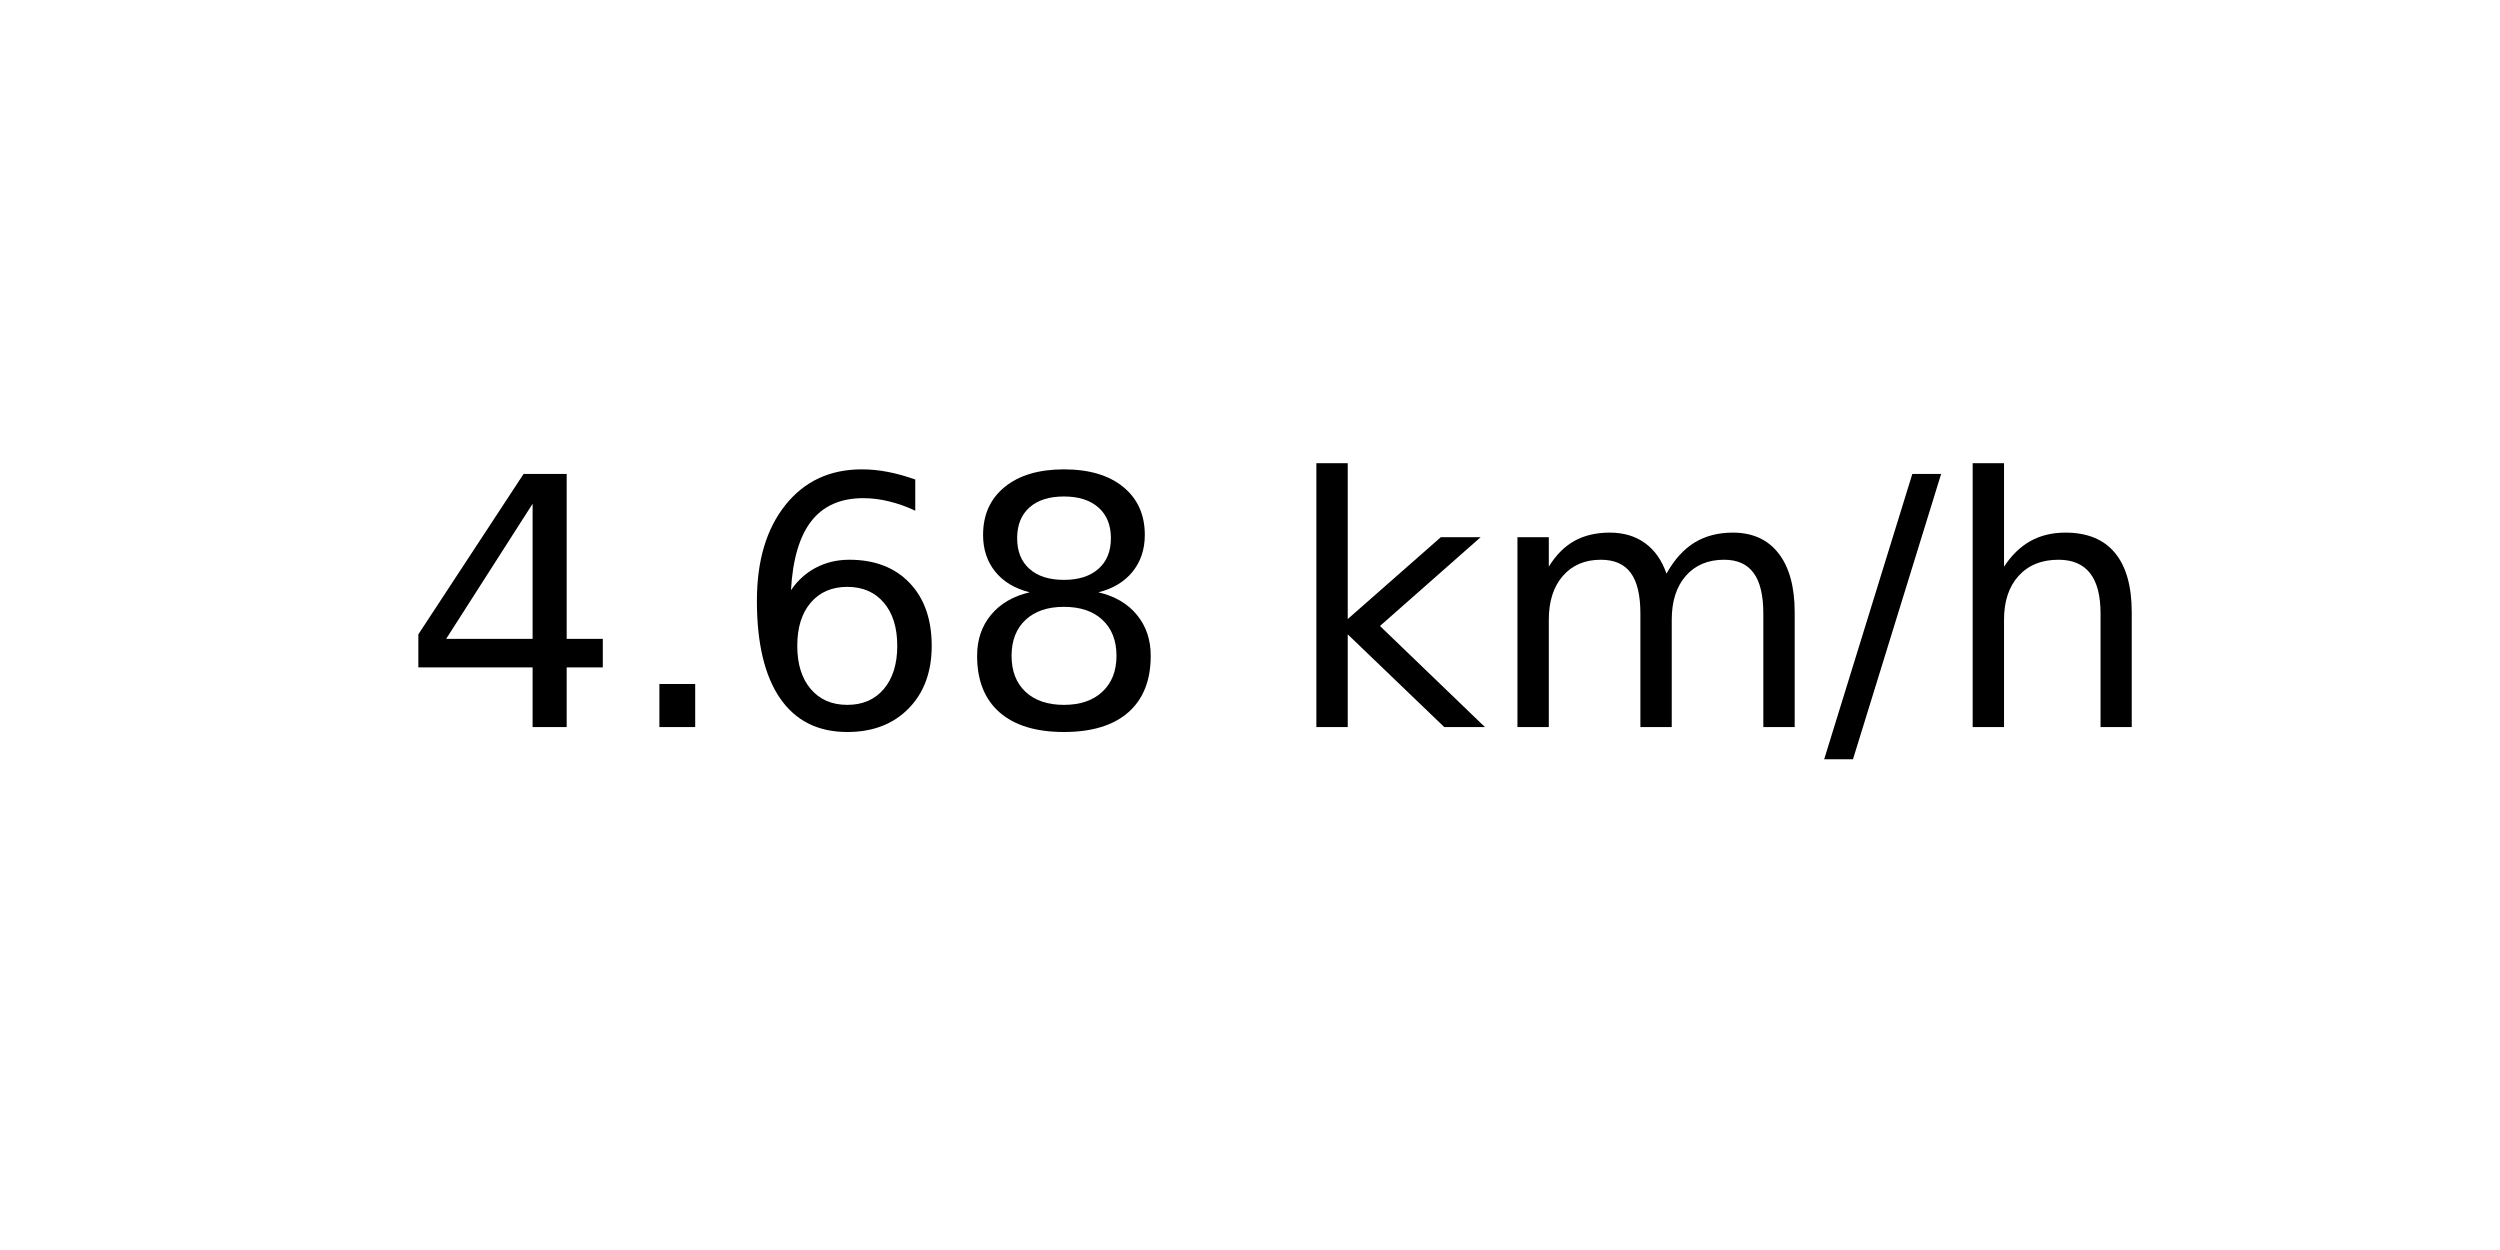
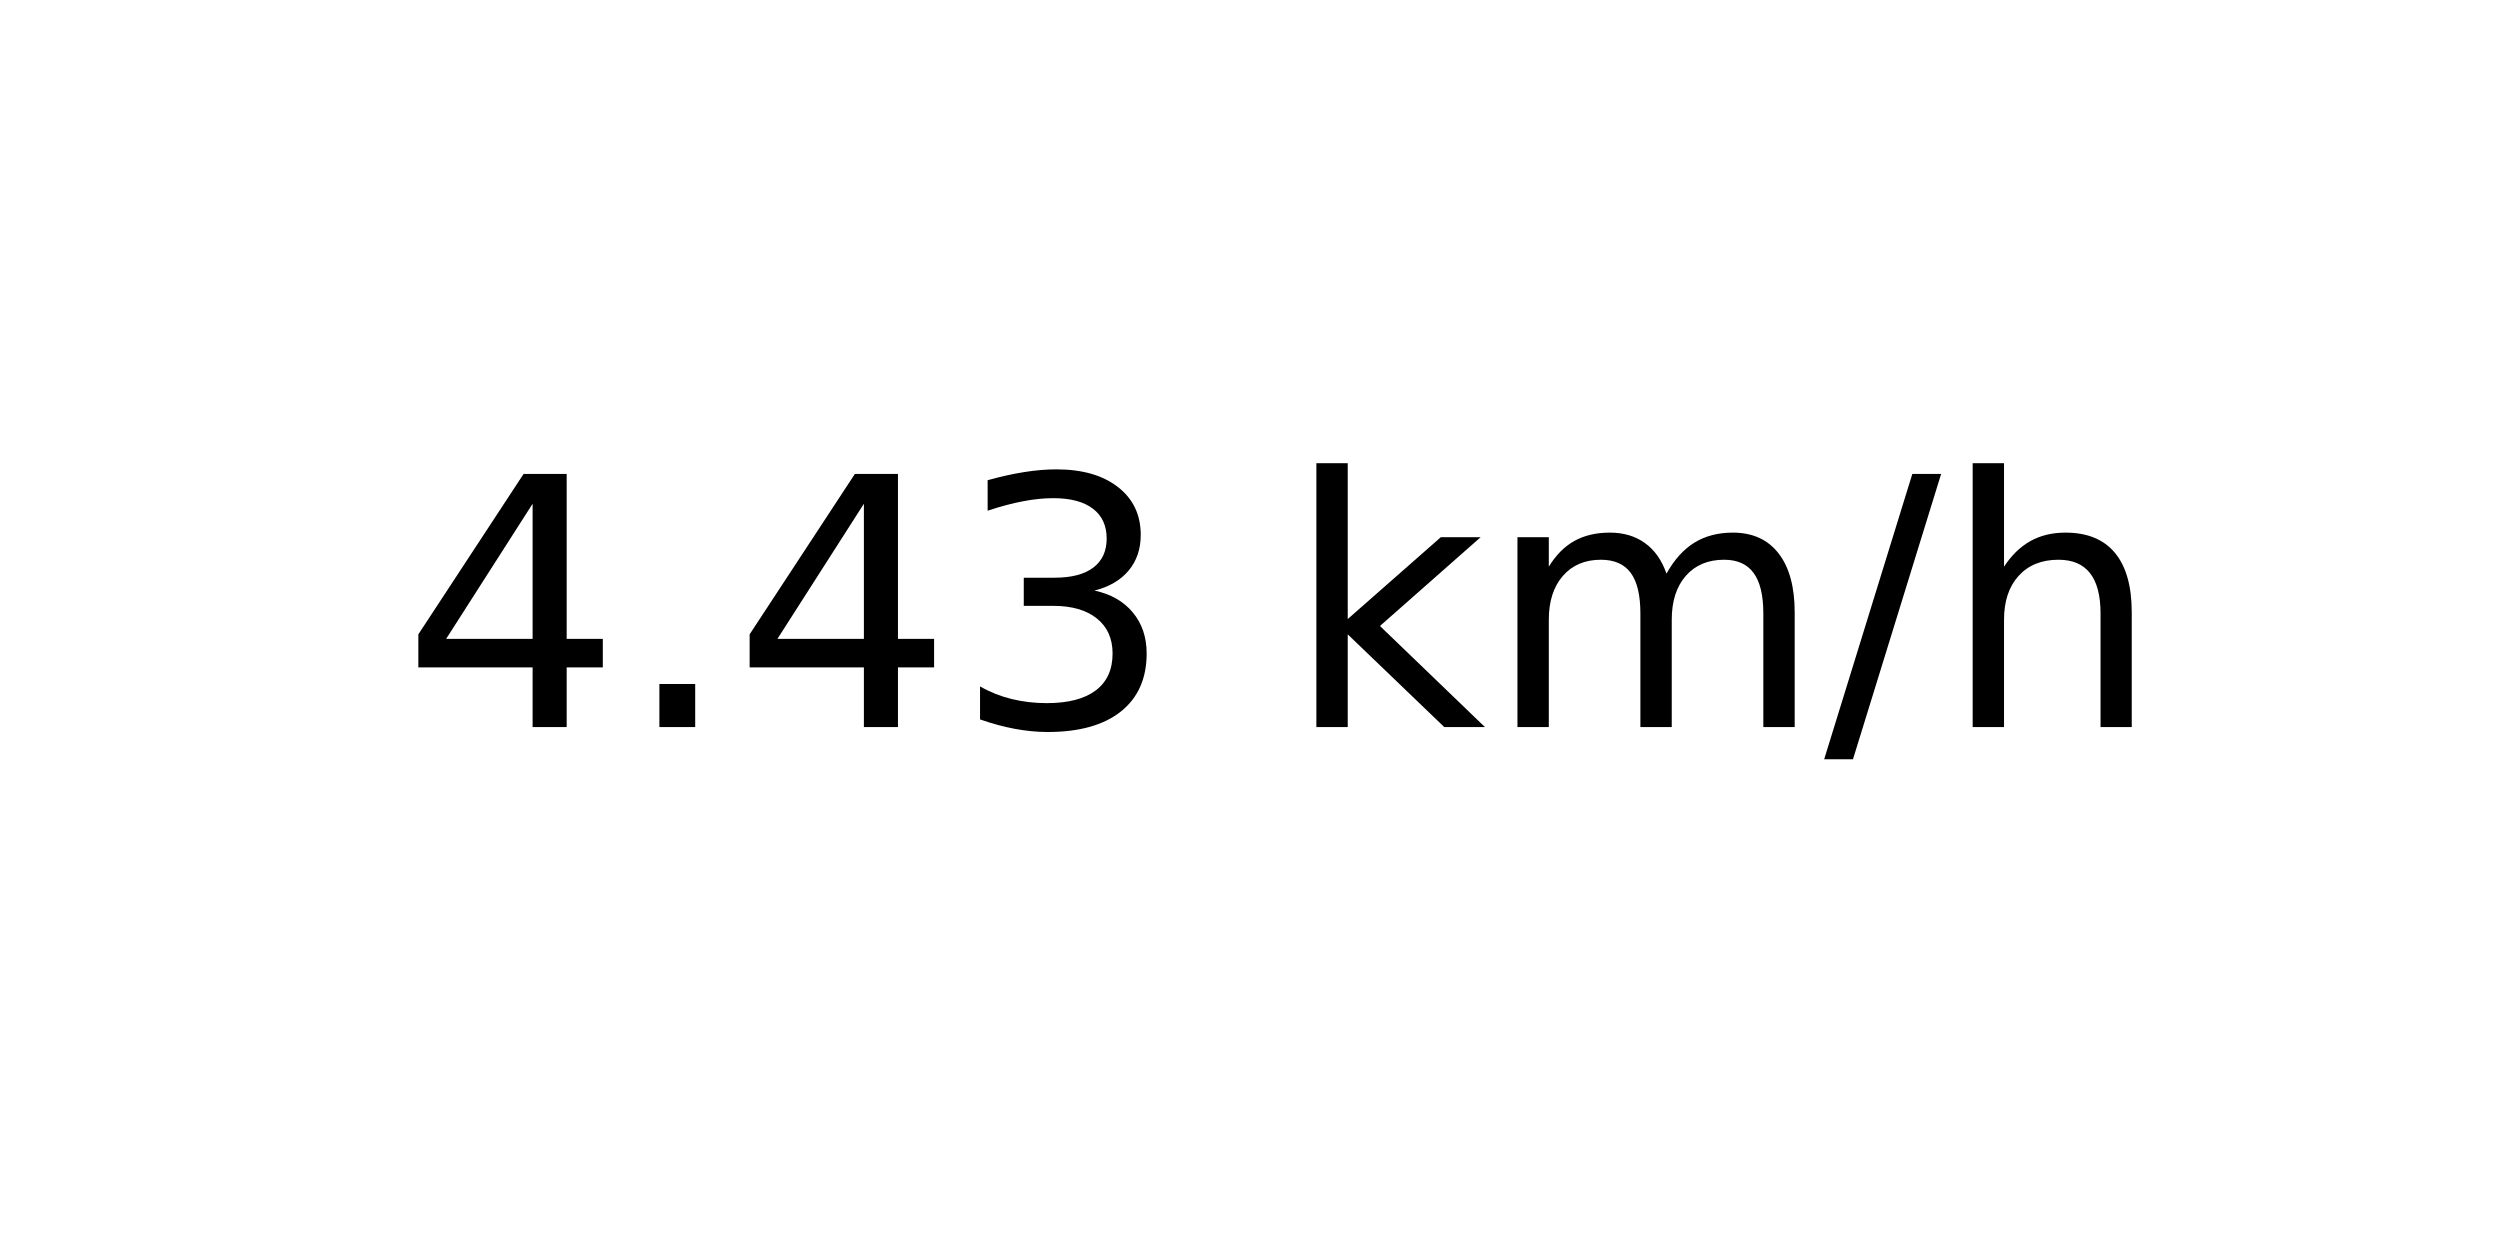
<svg xmlns="http://www.w3.org/2000/svg" xmlns:xlink="http://www.w3.org/1999/xlink" width="72pt" height="36pt" viewBox="0 0 72 36" version="1.1">
  <defs>
    <style type="text/css">*{stroke-linejoin: round; stroke-linecap: butt}</style>
  </defs>
  <g id="figure_1">
    <g id="axes_1">
      <g id="text_1">
        <g transform="translate(11.55937 20.93937) scale(0.1 -0.1)">
          <defs>
            <path id="DejaVuSans-34" d="M 2419 4116  L 825 1625  L 2419 1625  L 2419 4116  z M 2253 4666  L 3047 4666  L 3047 1625  L 3713 1625  L 3713 1100  L 3047 1100  L 3047 0  L 2419 0  L 2419 1100  L 313 1100  L 313 1709  L 2253 4666  z " transform="scale(0.015625)" />
            <path id="DejaVuSans-2e" d="M 684 794  L 1344 794  L 1344 0  L 684 0  L 684 794  z " transform="scale(0.015625)" />
-             <path id="DejaVuSans-36" d="M 2113 2584  Q 1688 2584 1439 2293  Q 1191 2003 1191 1497  Q 1191 994 1439 701  Q 1688 409 2113 409  Q 2538 409 2786 701  Q 3034 994 3034 1497  Q 3034 2003 2786 2293  Q 2538 2584 2113 2584  z M 3366 4563  L 3366 3988  Q 3128 4100 2886 4159  Q 2644 4219 2406 4219  Q 1781 4219 1451 3797  Q 1122 3375 1075 2522  Q 1259 2794 1537 2939  Q 1816 3084 2150 3084  Q 2853 3084 3261 2657  Q 3669 2231 3669 1497  Q 3669 778 3244 343  Q 2819 -91 2113 -91  Q 1303 -91 875 529  Q 447 1150 447 2328  Q 447 3434 972 4092  Q 1497 4750 2381 4750  Q 2619 4750 2861 4703  Q 3103 4656 3366 4563  z " transform="scale(0.015625)" />
-             <path id="DejaVuSans-38" d="M 2034 2216  Q 1584 2216 1326 1975  Q 1069 1734 1069 1313  Q 1069 891 1326 650  Q 1584 409 2034 409  Q 2484 409 2743 651  Q 3003 894 3003 1313  Q 3003 1734 2745 1975  Q 2488 2216 2034 2216  z M 1403 2484  Q 997 2584 770 2862  Q 544 3141 544 3541  Q 544 4100 942 4425  Q 1341 4750 2034 4750  Q 2731 4750 3128 4425  Q 3525 4100 3525 3541  Q 3525 3141 3298 2862  Q 3072 2584 2669 2484  Q 3125 2378 3379 2068  Q 3634 1759 3634 1313  Q 3634 634 3220 271  Q 2806 -91 2034 -91  Q 1263 -91 848 271  Q 434 634 434 1313  Q 434 1759 690 2068  Q 947 2378 1403 2484  z M 1172 3481  Q 1172 3119 1398 2916  Q 1625 2713 2034 2713  Q 2441 2713 2670 2916  Q 2900 3119 2900 3481  Q 2900 3844 2670 4047  Q 2441 4250 2034 4250  Q 1625 4250 1398 4047  Q 1172 3844 1172 3481  z " transform="scale(0.015625)" />
+             <path id="DejaVuSans-33" d="M 2597 2516  Q 3050 2419 3304 2112  Q 3559 1806 3559 1356  Q 3559 666 3084 287  Q 2609 -91 1734 -91  Q 1441 -91 1130 -33  Q 819 25 488 141  L 488 750  Q 750 597 1062 519  Q 1375 441 1716 441  Q 2309 441 2620 675  Q 2931 909 2931 1356  Q 2931 1769 2642 2001  Q 2353 2234 1838 2234  L 1294 2234  L 1294 2753  L 1863 2753  Q 2328 2753 2575 2939  Q 2822 3125 2822 3475  Q 2822 3834 2567 4026  Q 2313 4219 1838 4219  Q 1578 4219 1281 4162  Q 984 4106 628 3988  L 628 4550  Q 988 4650 1302 4700  Q 1616 4750 1894 4750  Q 2613 4750 3031 4423  Q 3450 4097 3450 3541  Q 3450 3153 3228 2886  Q 3006 2619 2597 2516  z " transform="scale(0.015625)" />
            <path id="DejaVuSans-20" transform="scale(0.015625)" />
            <path id="DejaVuSans-6b" d="M 581 4863  L 1159 4863  L 1159 1991  L 2875 3500  L 3609 3500  L 1753 1863  L 3688 0  L 2938 0  L 1159 1709  L 1159 0  L 581 0  L 581 4863  z " transform="scale(0.015625)" />
            <path id="DejaVuSans-6d" d="M 3328 2828  Q 3544 3216 3844 3400  Q 4144 3584 4550 3584  Q 5097 3584 5394 3201  Q 5691 2819 5691 2113  L 5691 0  L 5113 0  L 5113 2094  Q 5113 2597 4934 2840  Q 4756 3084 4391 3084  Q 3944 3084 3684 2787  Q 3425 2491 3425 1978  L 3425 0  L 2847 0  L 2847 2094  Q 2847 2600 2669 2842  Q 2491 3084 2119 3084  Q 1678 3084 1418 2786  Q 1159 2488 1159 1978  L 1159 0  L 581 0  L 581 3500  L 1159 3500  L 1159 2956  Q 1356 3278 1631 3431  Q 1906 3584 2284 3584  Q 2666 3584 2933 3390  Q 3200 3197 3328 2828  z " transform="scale(0.015625)" />
            <path id="DejaVuSans-2f" d="M 1625 4666  L 2156 4666  L 531 -594  L 0 -594  L 1625 4666  z " transform="scale(0.015625)" />
            <path id="DejaVuSans-68" d="M 3513 2113  L 3513 0  L 2938 0  L 2938 2094  Q 2938 2591 2744 2837  Q 2550 3084 2163 3084  Q 1697 3084 1428 2787  Q 1159 2491 1159 1978  L 1159 0  L 581 0  L 581 4863  L 1159 4863  L 1159 2956  Q 1366 3272 1645 3428  Q 1925 3584 2291 3584  Q 2894 3584 3203 3211  Q 3513 2838 3513 2113  z " transform="scale(0.015625)" />
          </defs>
          <use xlink:href="#DejaVuSans-34" />
          <use xlink:href="#DejaVuSans-2e" x="63.623" />
-           <use xlink:href="#DejaVuSans-36" x="95.41" />
-           <use xlink:href="#DejaVuSans-38" x="159.033" />
+           <use xlink:href="#DejaVuSans-34" x="95.41" />
+           <use xlink:href="#DejaVuSans-33" x="159.033" />
          <use xlink:href="#DejaVuSans-20" x="222.656" />
          <use xlink:href="#DejaVuSans-6b" x="254.443" />
          <use xlink:href="#DejaVuSans-6d" x="312.354" />
          <use xlink:href="#DejaVuSans-2f" x="409.766" />
          <use xlink:href="#DejaVuSans-68" x="443.457" />
        </g>
      </g>
    </g>
  </g>
</svg>
